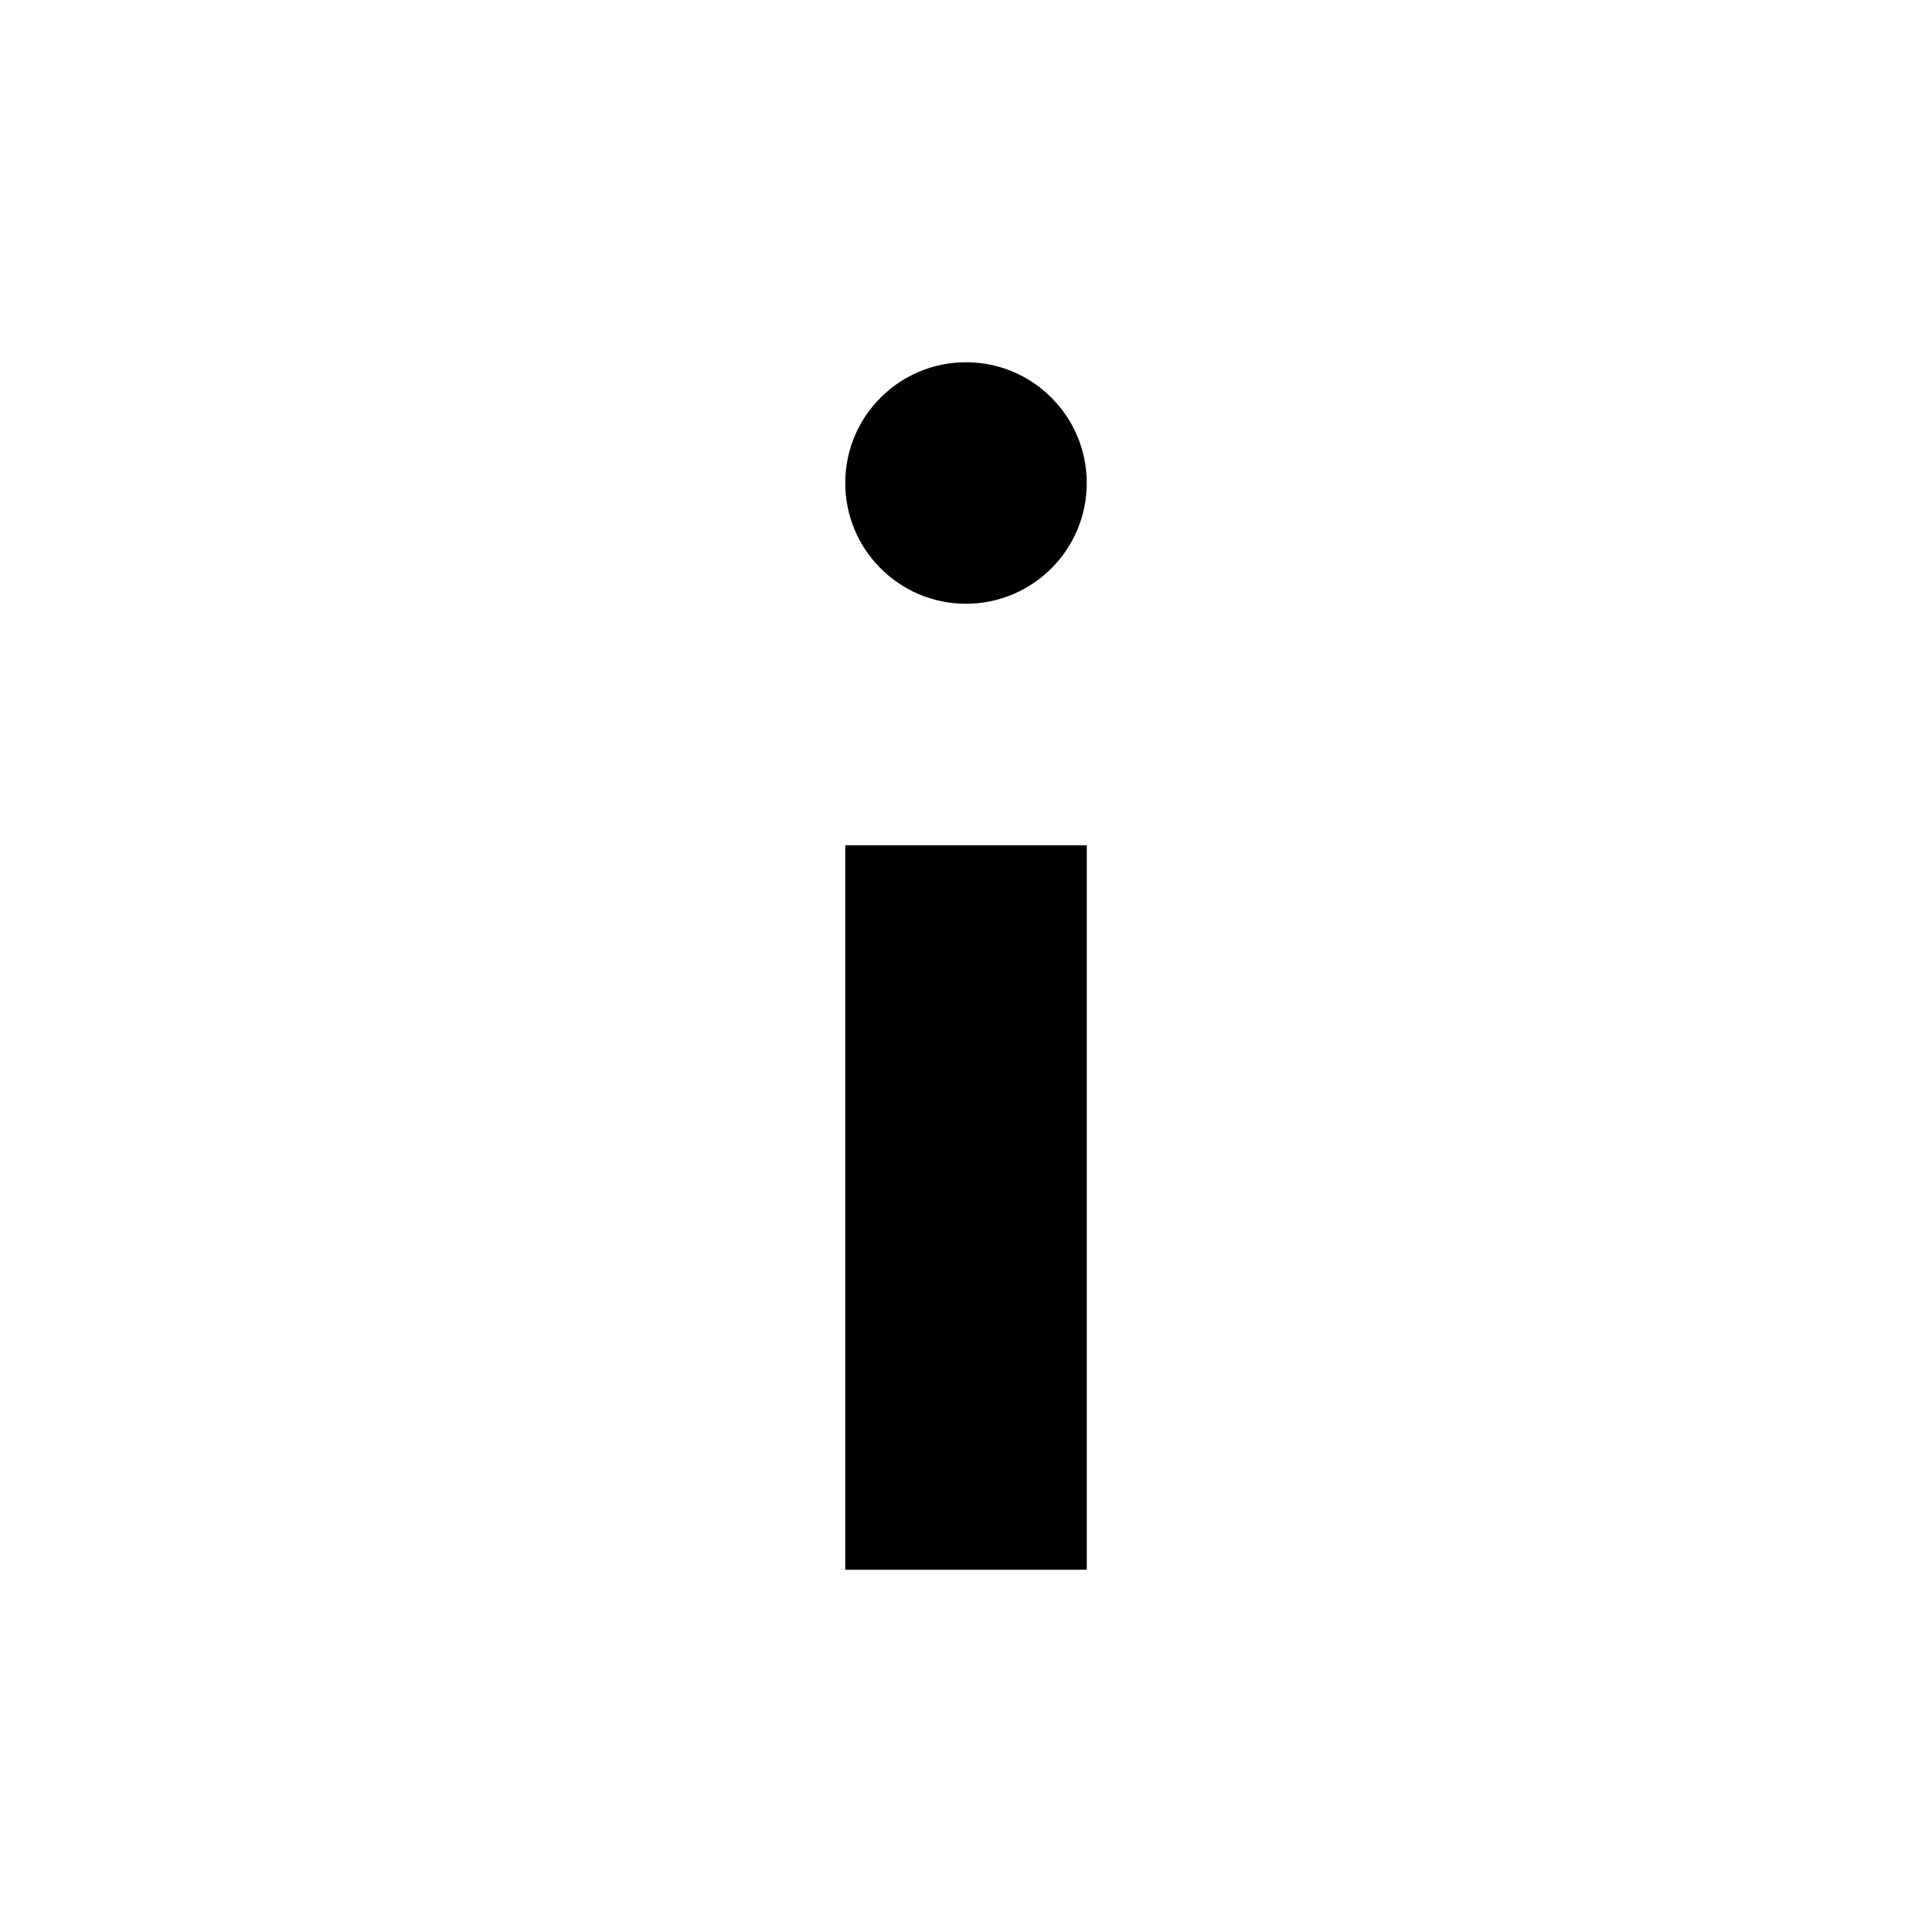
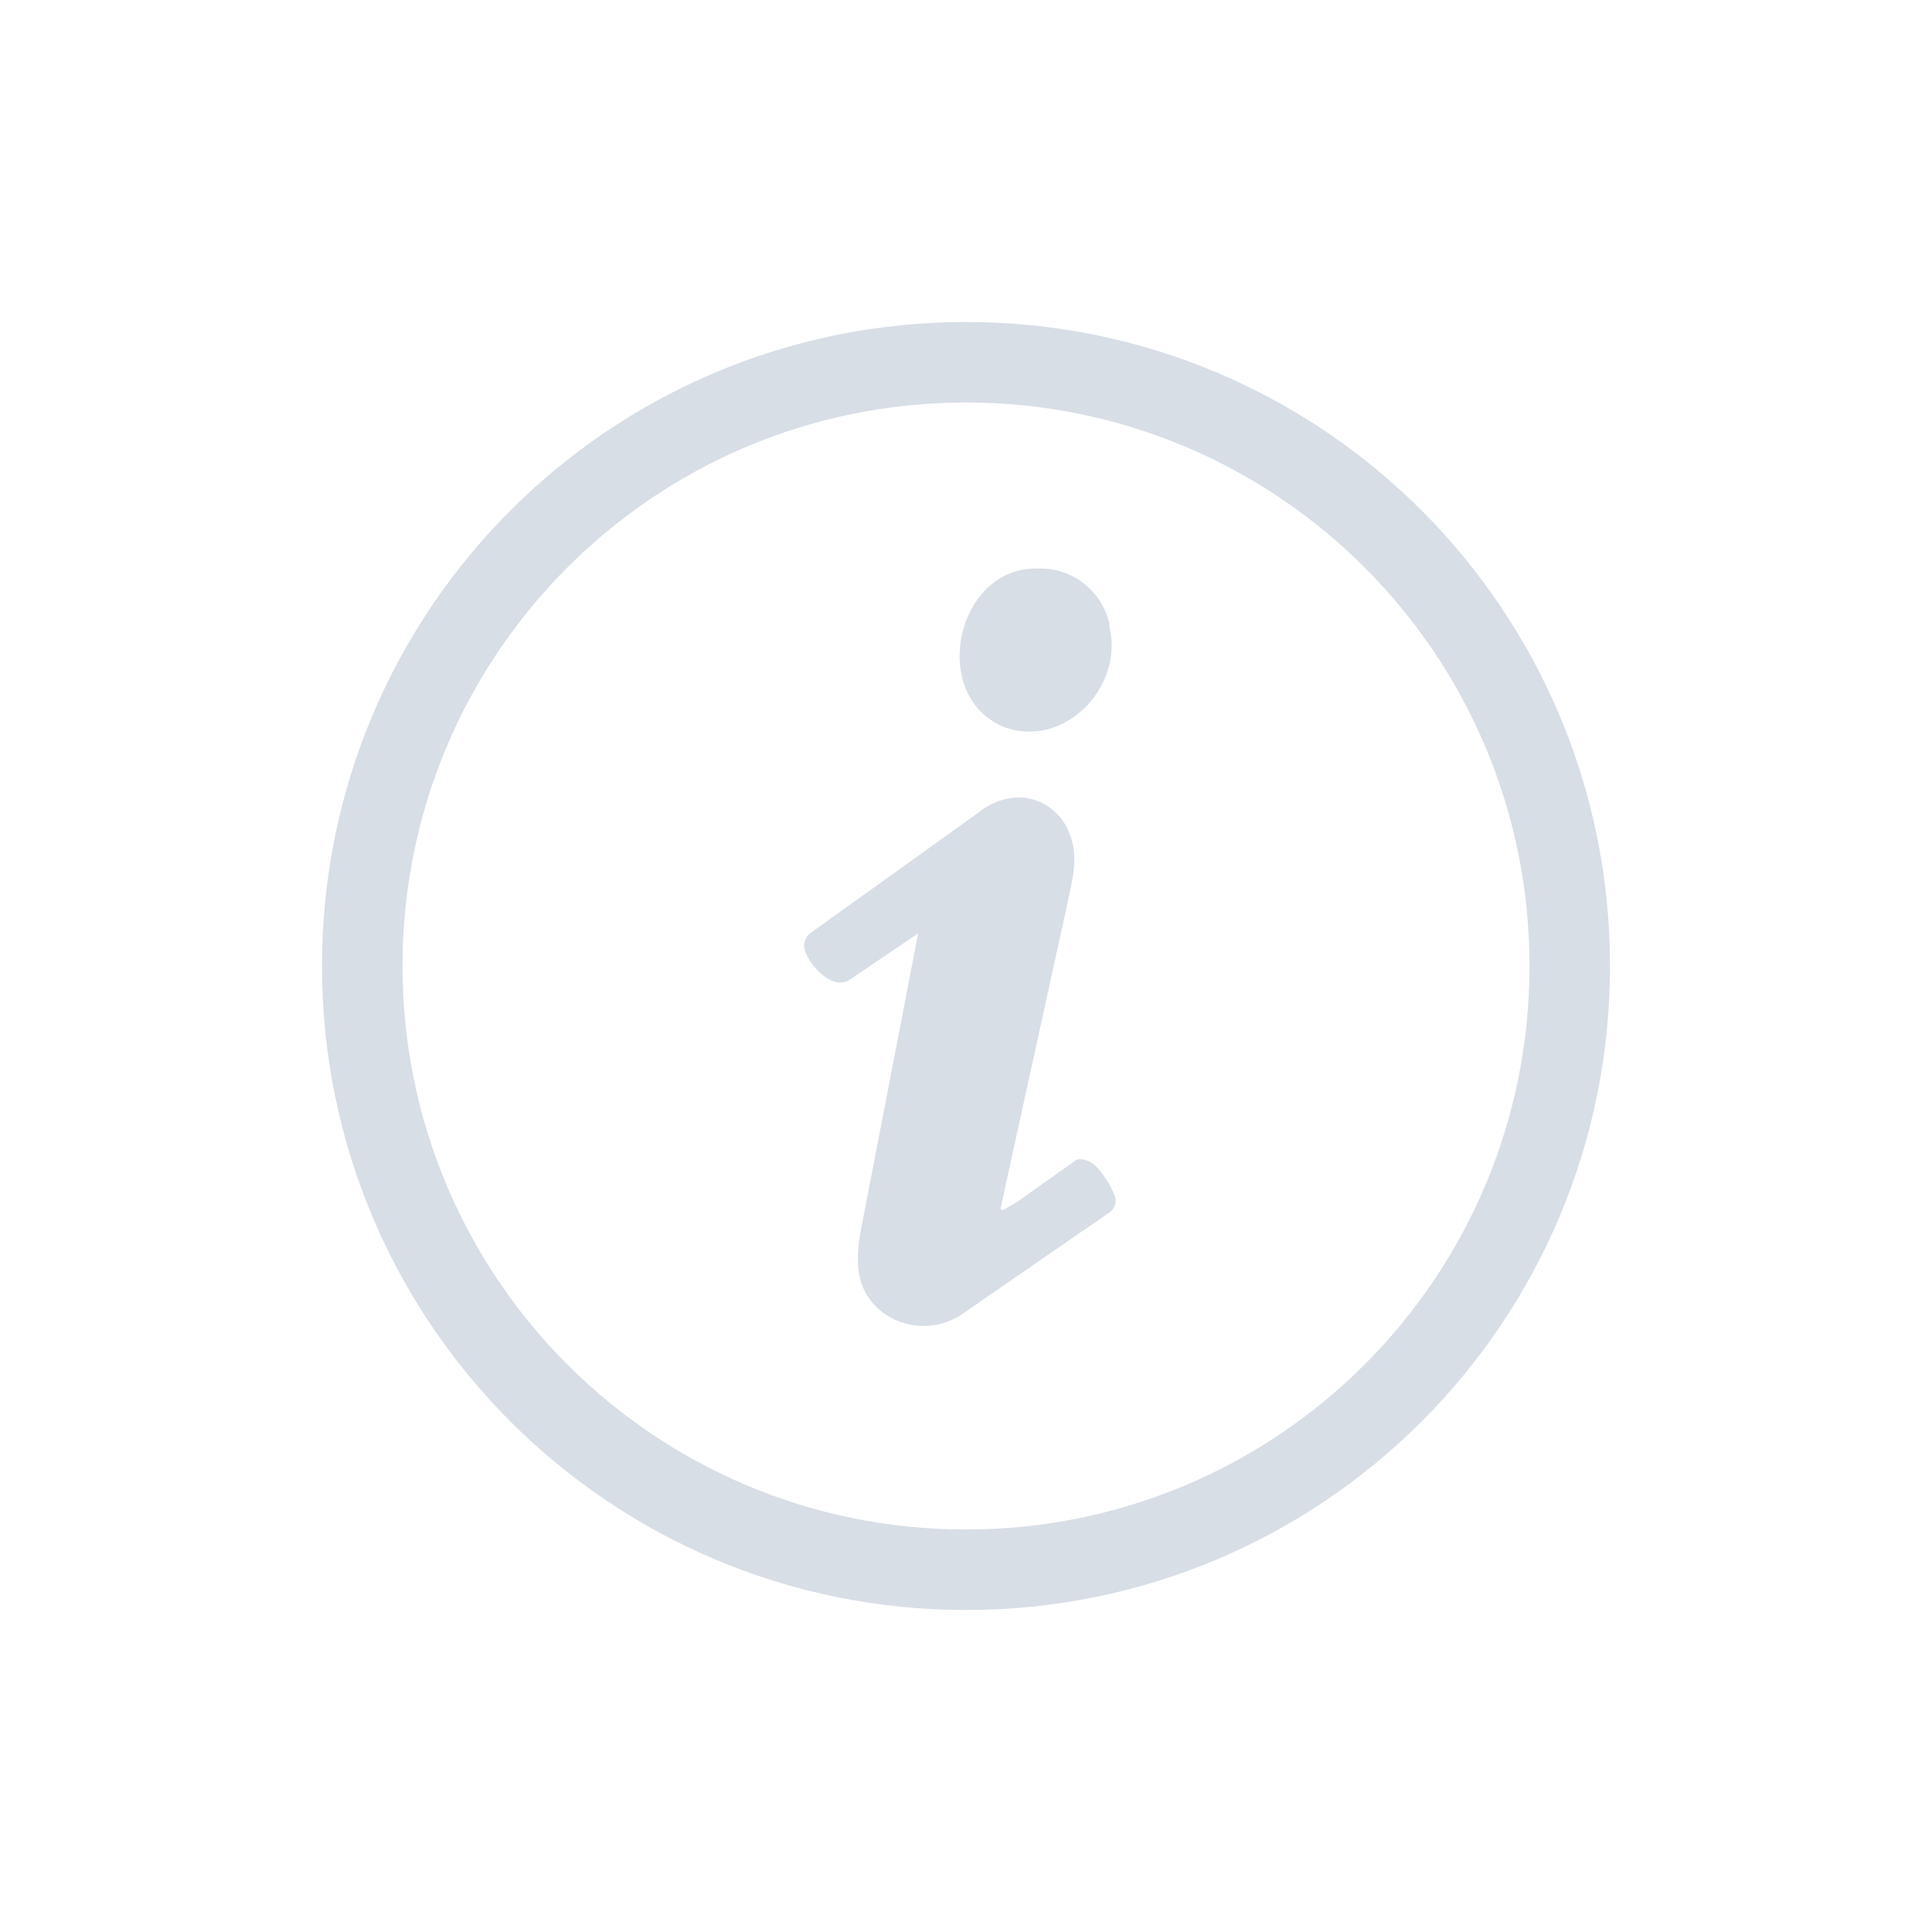
- <svg xmlns="http://www.w3.org/2000/svg" width="16" height="16" viewBox="0 0 16 16" fill="currentColor">
-   <rect x="7" y="7" width="2" height="6" />
-   <circle cx="8" cy="4" r="1" />
+ <svg xmlns="http://www.w3.org/2000/svg" height="24" width="24">
+   <g transform="translate(-713 175)">
+     <path color="#bebebe" d="M725-171c-4.423 0-8 3.576-8 8 0 4.424 3.577 8 8 8 4.424 0 8-3.576 8-8 0-4.424-3.576-8-8-8zm0 1c3.87 0 7 3.13 7 7s-3.13 7-7 7-7-3.13-7-7 3.13-7 7-7zm.875 2.063c-.989-.014-1.347 1.57-.406 1.968.749.277 1.496-.495 1.312-1.25-.002-.009.002-.022 0-.031a.88.88 0 0 0-.906-.687zm-.187 2.843a.813.813 0 0 0-.532.188l-2.093 1.5a.195.195 0 0 0-.063.219.701.701 0 0 0 .281.343c.073.045.161.068.25.031l.875-.593-.718 3.718c-.081.46-.01.75.25.97a.85.85 0 0 0 1.031.03l1.812-1.25c.066-.052.1-.13.063-.218a1.192 1.192 0 0 0-.219-.344c-.055-.057-.143-.116-.25-.094l-.75.531c-.164.095-.215.136-.187.032l.843-3.844c.077-.347.094-.55 0-.781a.683.683 0 0 0-.593-.438z" fill="#d3dae3" opacity=".9" overflow="visible" style="text-indent:0;text-transform:none;marker:none" />
+   </g>
</svg>
